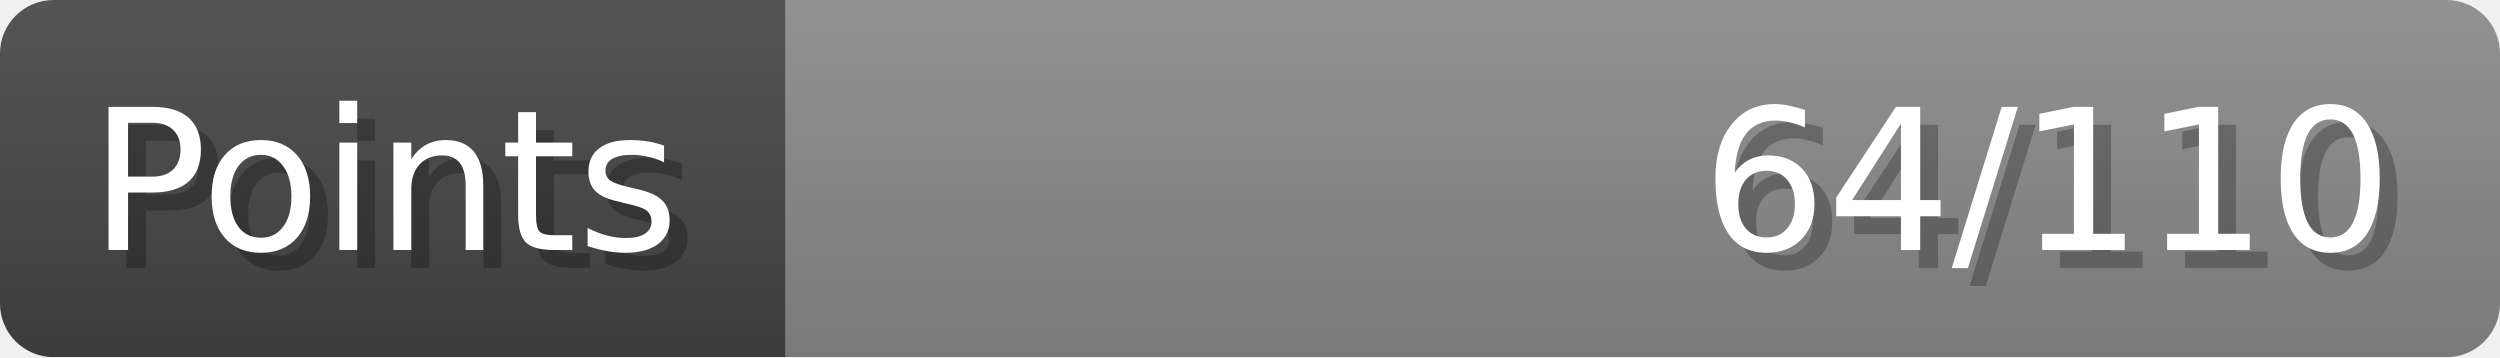
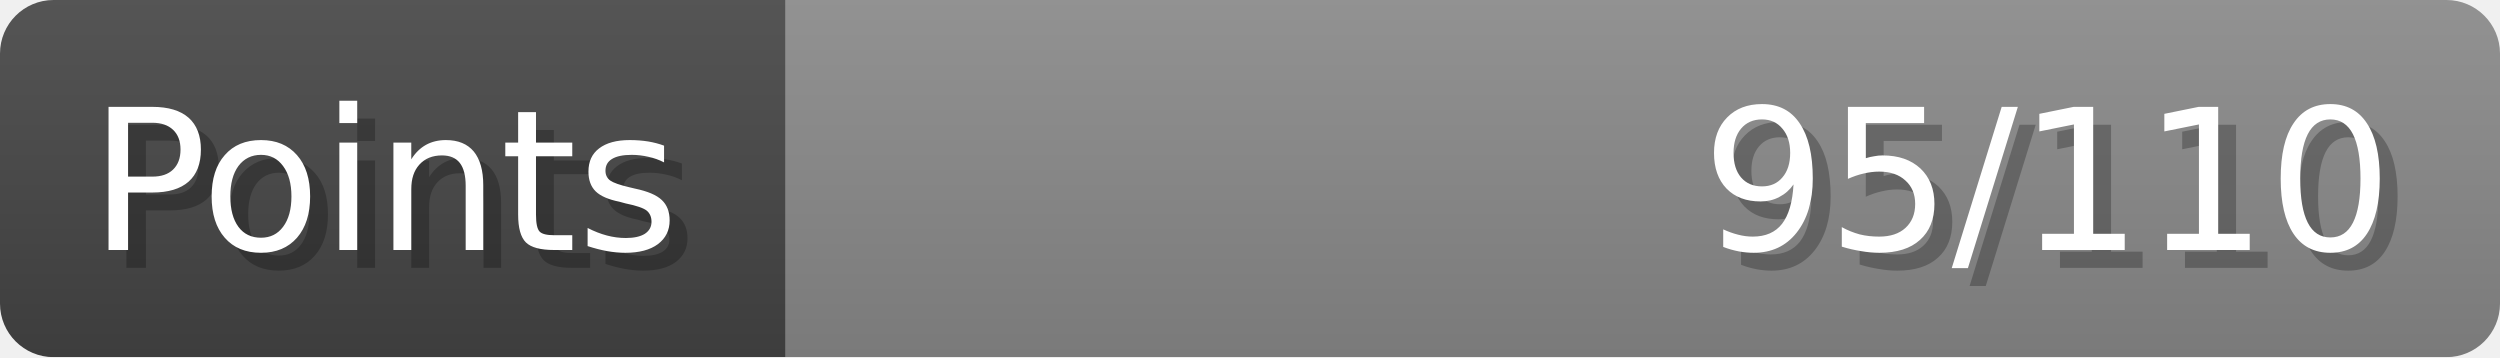
- <svg xmlns="http://www.w3.org/2000/svg" width="140px" height="20px" role="img" aria-label="Points: 64/110">
+ <svg xmlns="http://www.w3.org/2000/svg" width="140px" height="20px" role="img" aria-label="Points: 95/110">
  <linearGradient id="a" x2="0" y2="100%">
    <stop offset="0" stop-opacity=".1" stop-color="#EEE" />
    <stop offset="1" stop-opacity=".1" />
  </linearGradient>
  <mask id="m">
    <rect width="100%" height="100%" rx="3" fill="#FFF" />
  </mask>
  <g mask="url(#m)">
    <rect x="0" y="0" width="44" height="20" fill="#444" />
    <svg x="44" y="0" width="96" height="20">
      <rect width="100%" height="100%" fill="#888888" />
      <rect width="0%" height="100%" fill="#33CC11" transform="">
-         <animate attributeName="width" begin="0.5s" dur="600ms" from="0%" to="58%" repeatCount="1" fill="freeze" calcMode="spline" keyTimes="0; 1" keySplines="0.3, 0.61, 0.355, 1" />
+         <animate attributeName="width" begin="0.5s" dur="600ms" from="0%" to="86%" repeatCount="1" fill="freeze" calcMode="spline" keyTimes="0; 1" keySplines="0.3, 0.61, 0.355, 1" />
      </rect>
    </svg>
    <rect width="140" height="20" fill="url(#a)" />
  </g>
  <g aria-hidden="true" font-size="11" font-family="Verdana, DejaVu Sans, sans-serif" fill="#FFFFFF">
    <text x="6" y="15" fill="#000" opacity="0.25">Points</text>
    <text x="5" y="14">Points</text>
-     <text x="135" y="15" fill="#000" opacity="0.25" text-anchor="end">64/110</text>
-     <text x="134" y="14" text-anchor="end">64/110</text>
+     <text x="135" y="15" fill="#000" opacity="0.25" text-anchor="end">95/110</text>
+     <text x="134" y="14" text-anchor="end">95/110</text>
  </g>
</svg>
